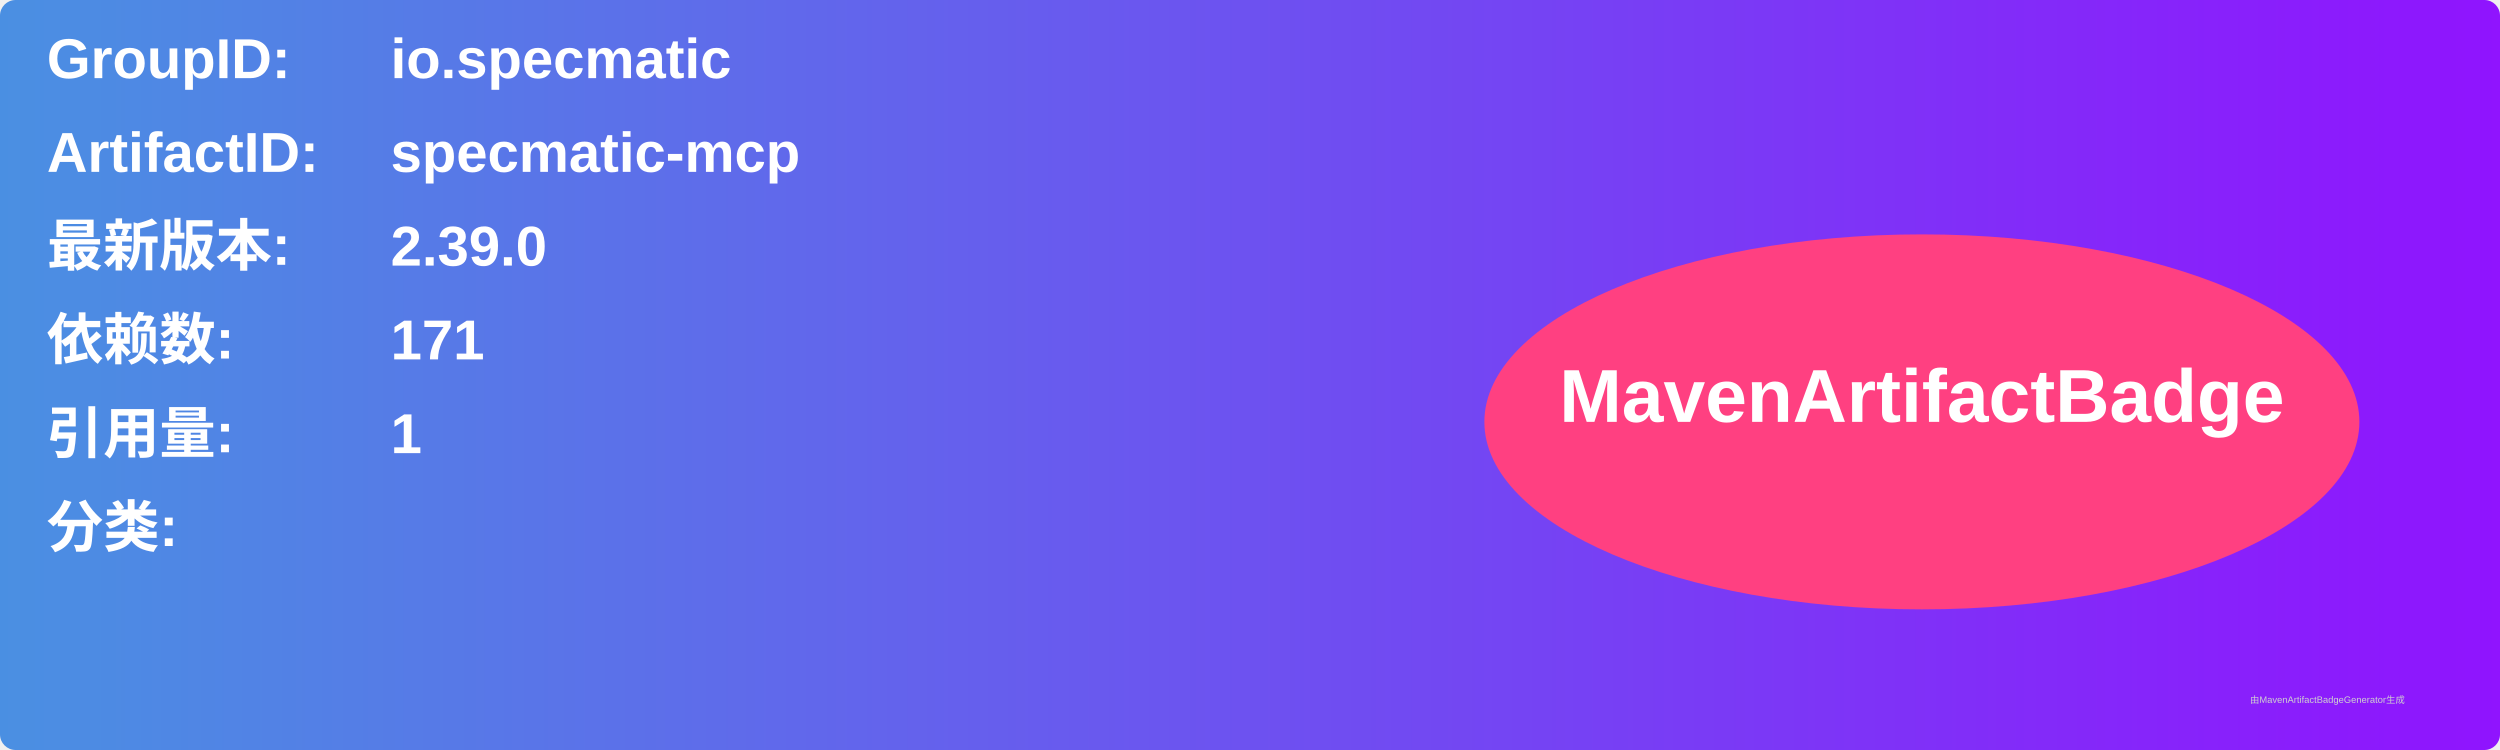
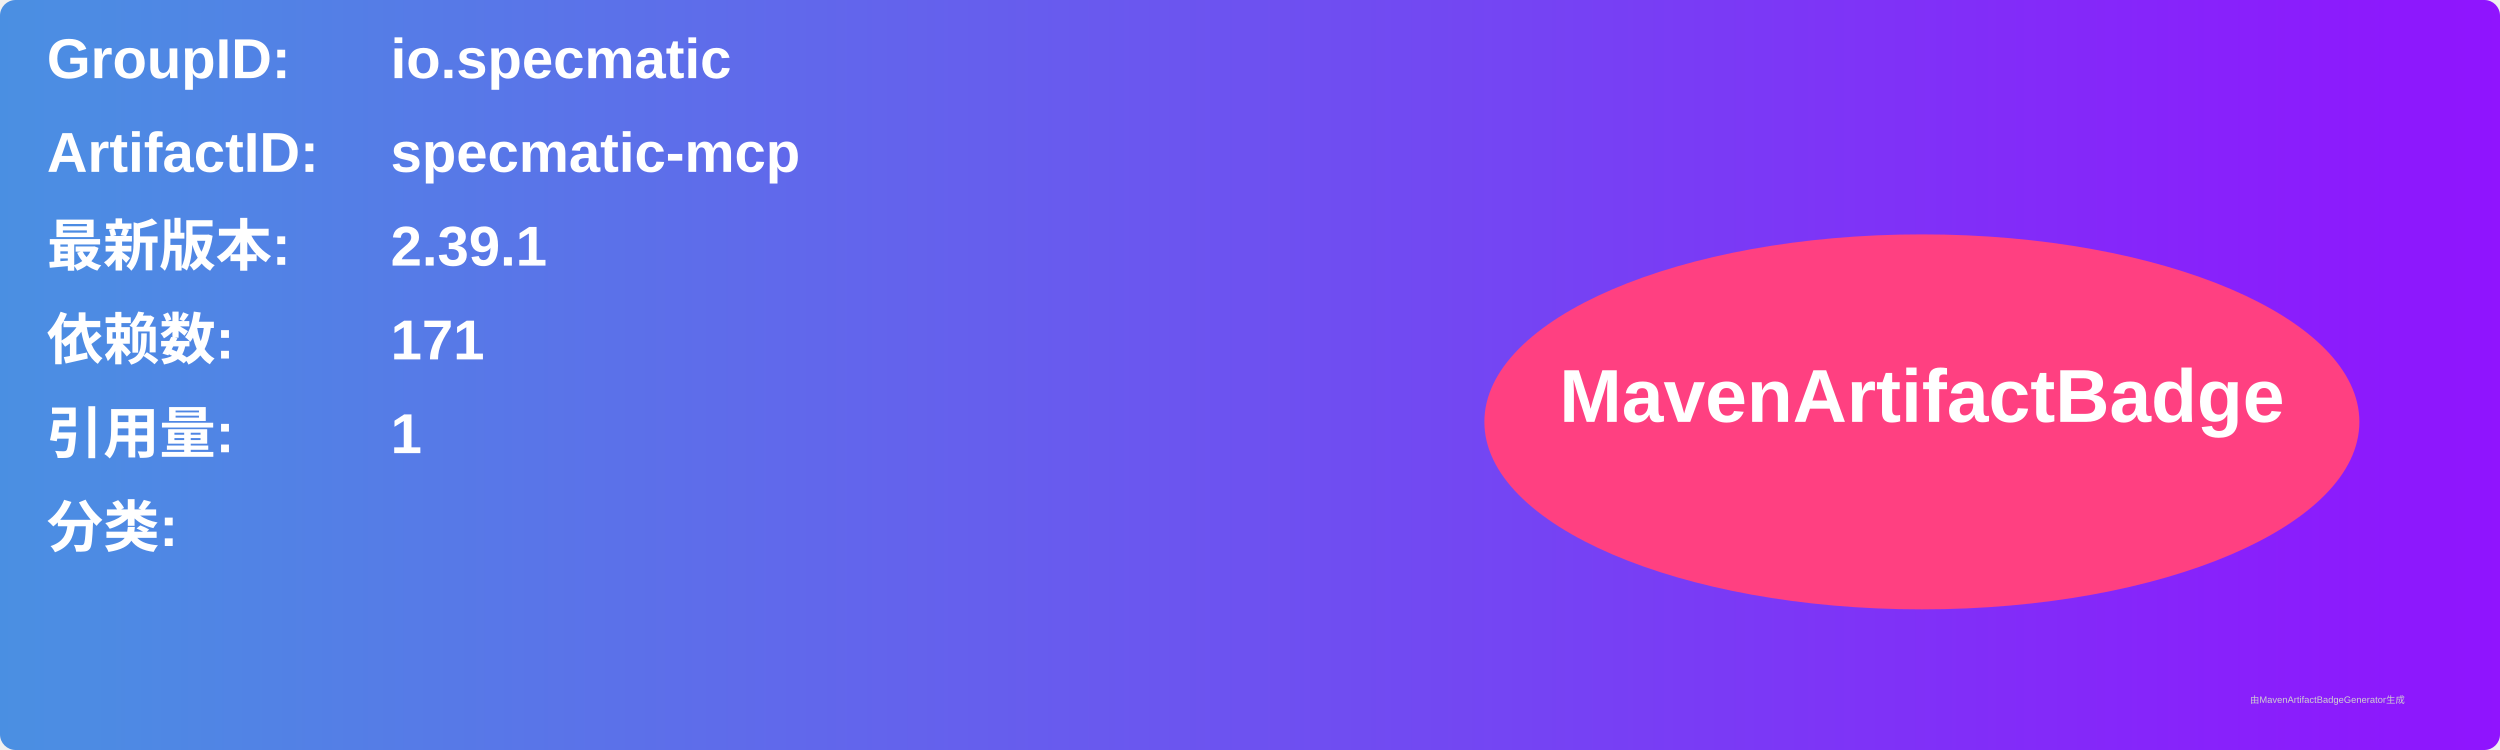
<svg xmlns="http://www.w3.org/2000/svg" width="800" height="240" viewBox="0 0 800 240">
  <linearGradient id="grad" x1="0%" y1="0%" x2="100%" y2="0%">
    <stop offset="0%" stop-color="#4a90e2" />
    <stop offset="100%" stop-color="#9013fe" />
  </linearGradient>
  <rect width="100%" height="100%" rx="5" ry="5" fill="url(#grad)" />
  <g transform="translate(15, 15)">
    <text x="0" y="10" font-family="Arial" font-size="18" fill="white" font-weight="bold" width="260">GroupID:</text>
    <text x="110" y="10" font-family="Arial" font-size="18" fill="white" font-weight="bold" width="460">io.specmatic</text>
    <text x="0" y="40" font-family="Arial" font-size="18" fill="white" font-weight="bold" width="260">ArtifactID:</text>
    <text x="110" y="40" font-family="Arial" font-size="18" fill="white" font-weight="bold" width="460">specmatic-mcp</text>
    <text x="0" y="70" font-family="Arial" font-size="18" fill="white" font-weight="bold">最新版本:</text>
    <text x="110" y="70" font-family="Arial" font-size="18" fill="white" font-weight="bold">
-       <tspan font-weight="bold">2.39.0</tspan>
+       <tspan font-weight="bold">2.39.1</tspan>
    </text>
    <text x="0" y="100" font-family="Arial" font-size="18" fill="white" font-weight="bold">依赖数: </text>
    <text x="110" y="100" font-family="Arial" font-size="18" fill="white">
      <tspan font-weight="bold">171</tspan>
    </text>
    <text x="0" y="130" font-family="Arial" font-size="18" fill="white" font-weight="bold">引用量: </text>
    <text x="110" y="130" font-family="Arial" font-size="18" fill="white">
      <tspan font-weight="bold">1</tspan>
    </text>
    <text x="0" y="160" font-family="Arial" font-size="18" fill="white" font-weight="bold">分类:</text>
    <text x="10" y="190" font-family="Arial" font-size="10" fill="white">
      <tspan font-weight="bold" />
    </text>
    <ellipse cx="600" cy="120" rx="140" ry="60" fill="#ff4081" />
    <text x="600" y="120" text-anchor="middle" font-family="Arial" font-size="24" fill="white" font-weight="bold">MavenArtifactBadge</text>
  </g>
  <text x="720" y="225" font-family="Arial" font-size="3" fill="#d0d0d0">由MavenArtifactBadgeGenerator生成</text>
</svg>
